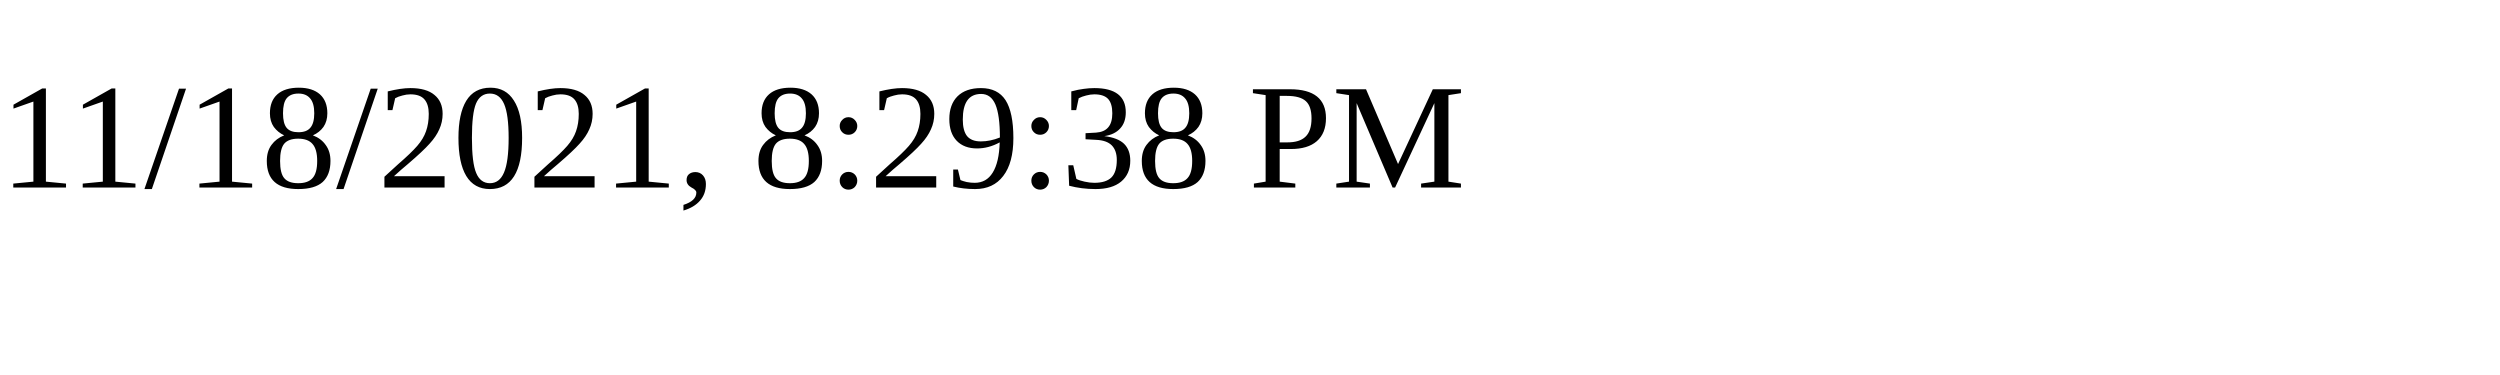
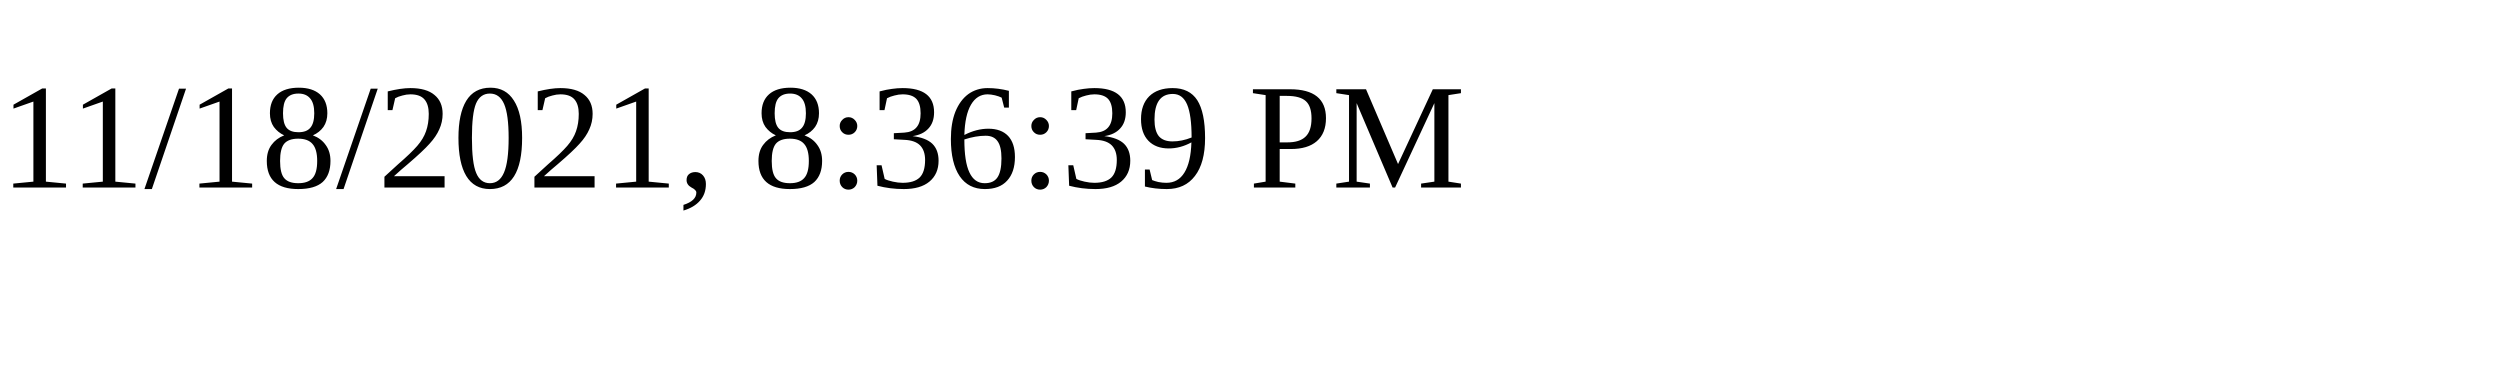
<svg xmlns="http://www.w3.org/2000/svg" height="30" width="200">
-   <text x="0" y="15">11/18/2021, 8:29:38 PM</text>
+   <text x="0" y="15">11/18/2021, 8:36:39 PM</text>
</svg>
